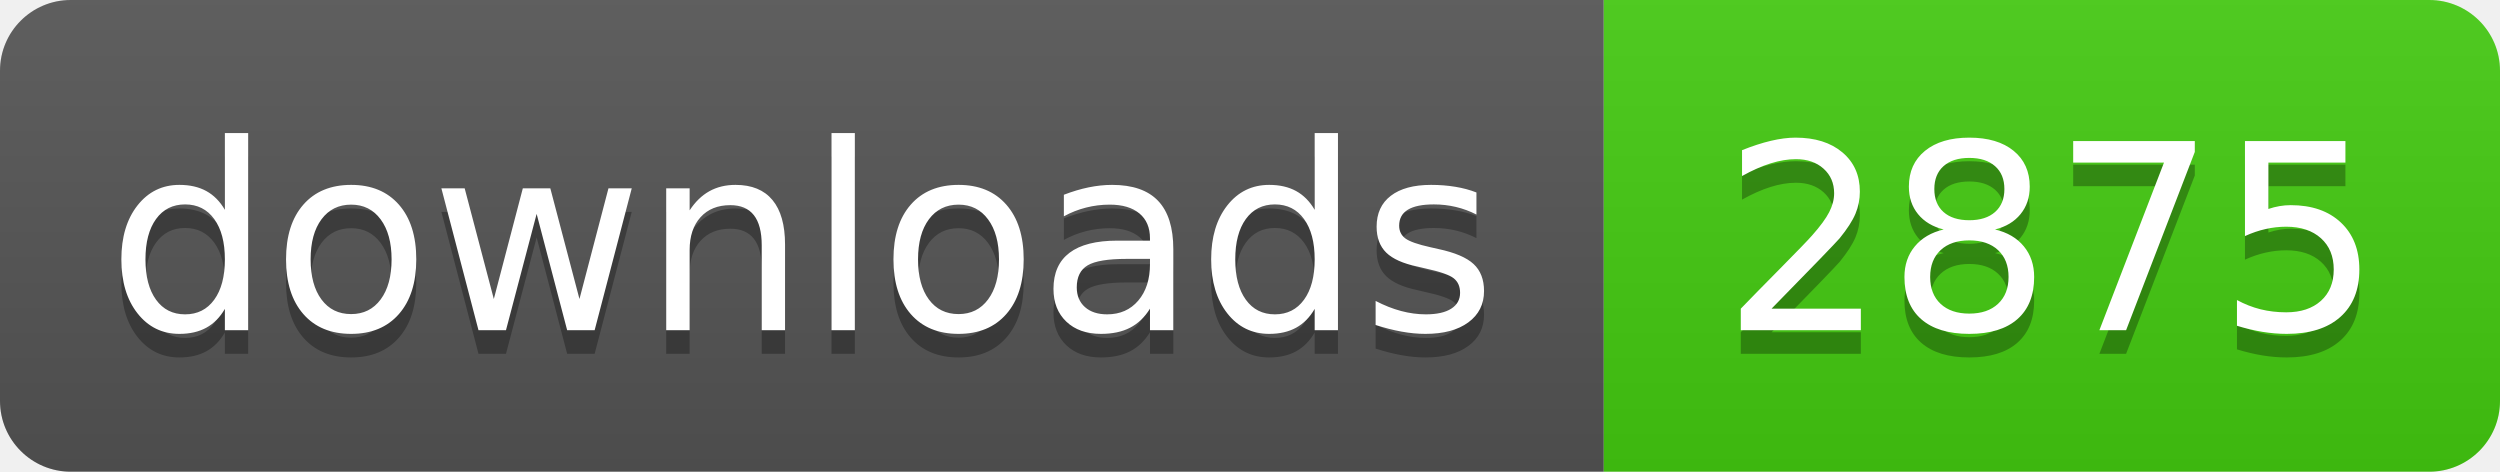
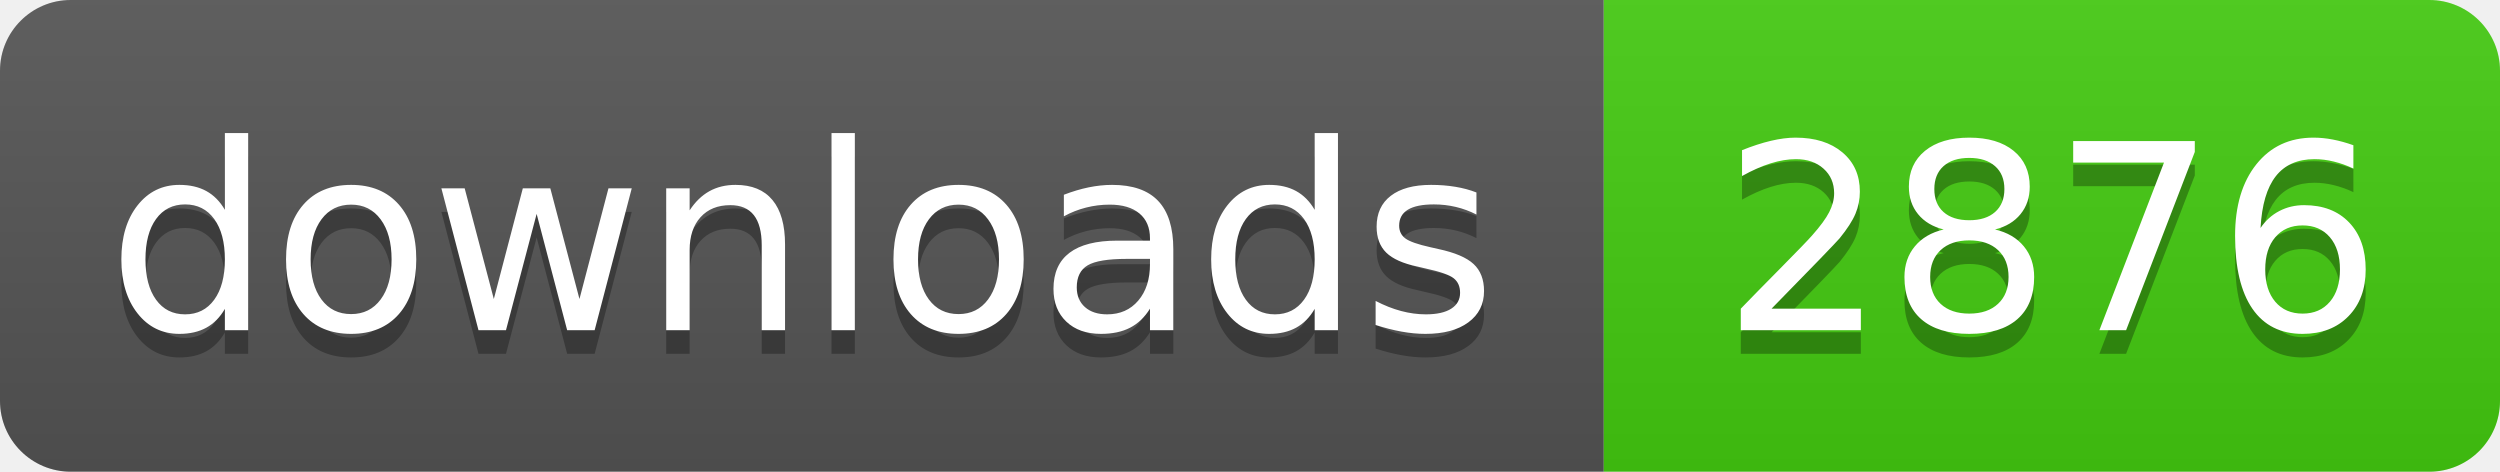
- <svg xmlns="http://www.w3.org/2000/svg" width="106" height="20" role="img" aria-label="downloads: 2875">
+ <svg xmlns="http://www.w3.org/2000/svg" width="106" height="20" role="img" aria-label="downloads: 2876">
  <linearGradient id="s" x2="0" y2="100%">
    <stop offset="0" stop-color="#bbb" stop-opacity=".1" />
    <stop offset="1" stop-opacity=".1" />
  </linearGradient>
  <clipPath id="r">
    <rect width="106" height="20" rx="3" fill="#fff" />
  </clipPath>
  <g clip-path="url(#r)">
    <rect width="68" height="20" fill="#555" />
    <rect x="68" width="38" height="20" fill="#4c1" />
    <rect width="106" height="20" fill="url(#s)" />
  </g>
  <g fill="#fff" text-anchor="middle" font-family="Verdana,Geneva,DejaVu Sans,sans-serif" text-rendering="geometricPrecision" font-size="110">
    <text aria-hidden="true" x="340" y="150" fill="#010101" fill-opacity=".3" transform="scale(.1)" textLength="560">downloads</text>
    <text x="340" y="140" transform="scale(.1)" fill="#fff" textLength="560">downloads</text>
-     <text aria-hidden="true" x="870" y="150" fill="#010101" fill-opacity=".3" transform="scale(.1)" textLength="260">2875</text>
-     <text x="870" y="140" transform="scale(.1)" fill="#fff" textLength="260">2875</text>
+     <text aria-hidden="true" x="870" y="150" fill="#010101" fill-opacity=".3" transform="scale(.1)" textLength="260">2876</text>
+     <text x="870" y="140" transform="scale(.1)" fill="#fff" textLength="260">2876</text>
  </g>
</svg>
